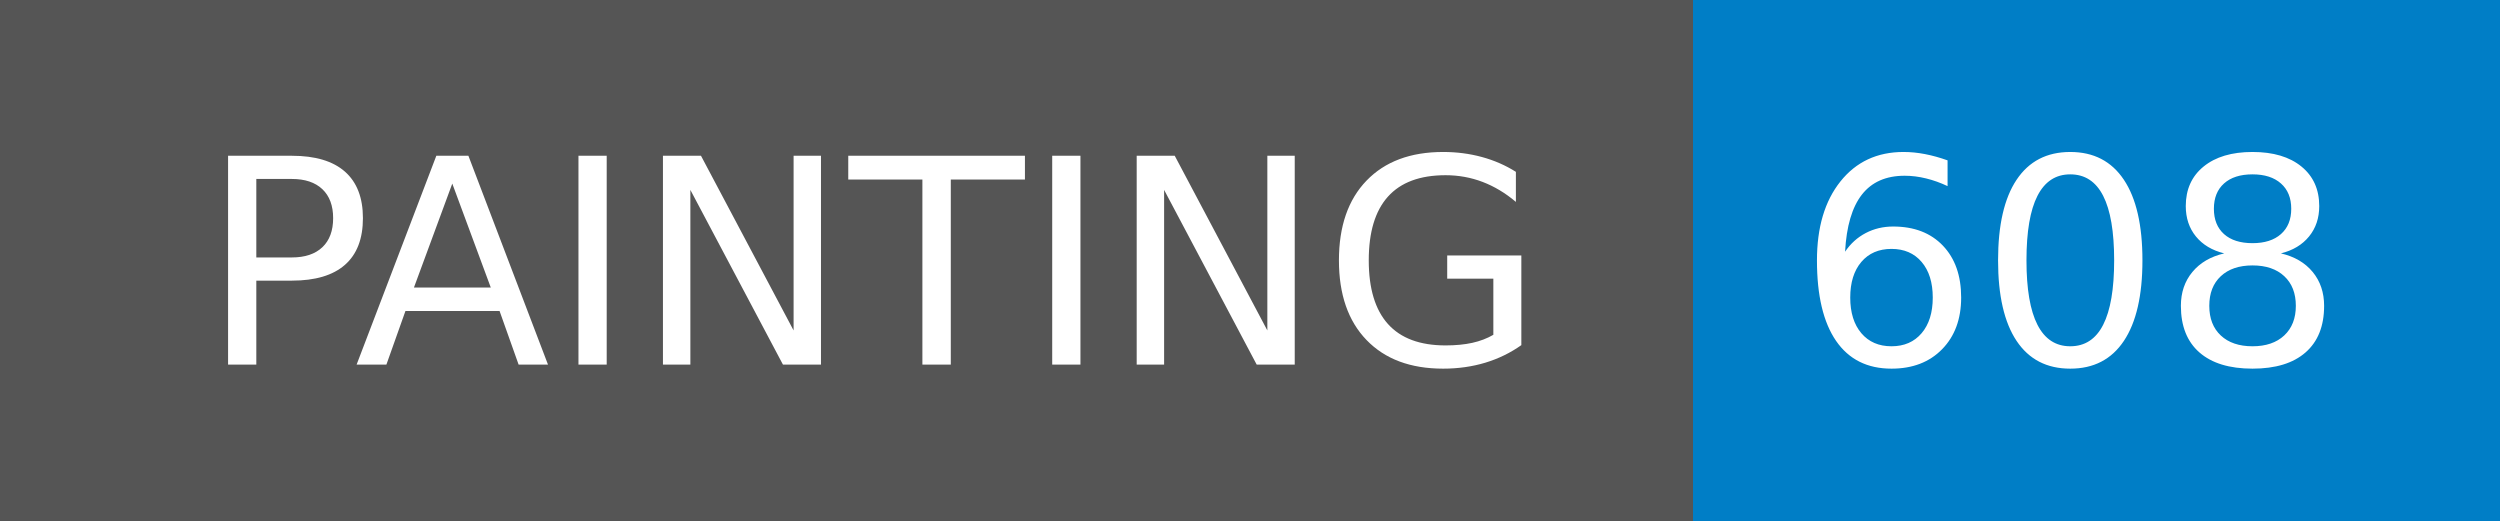
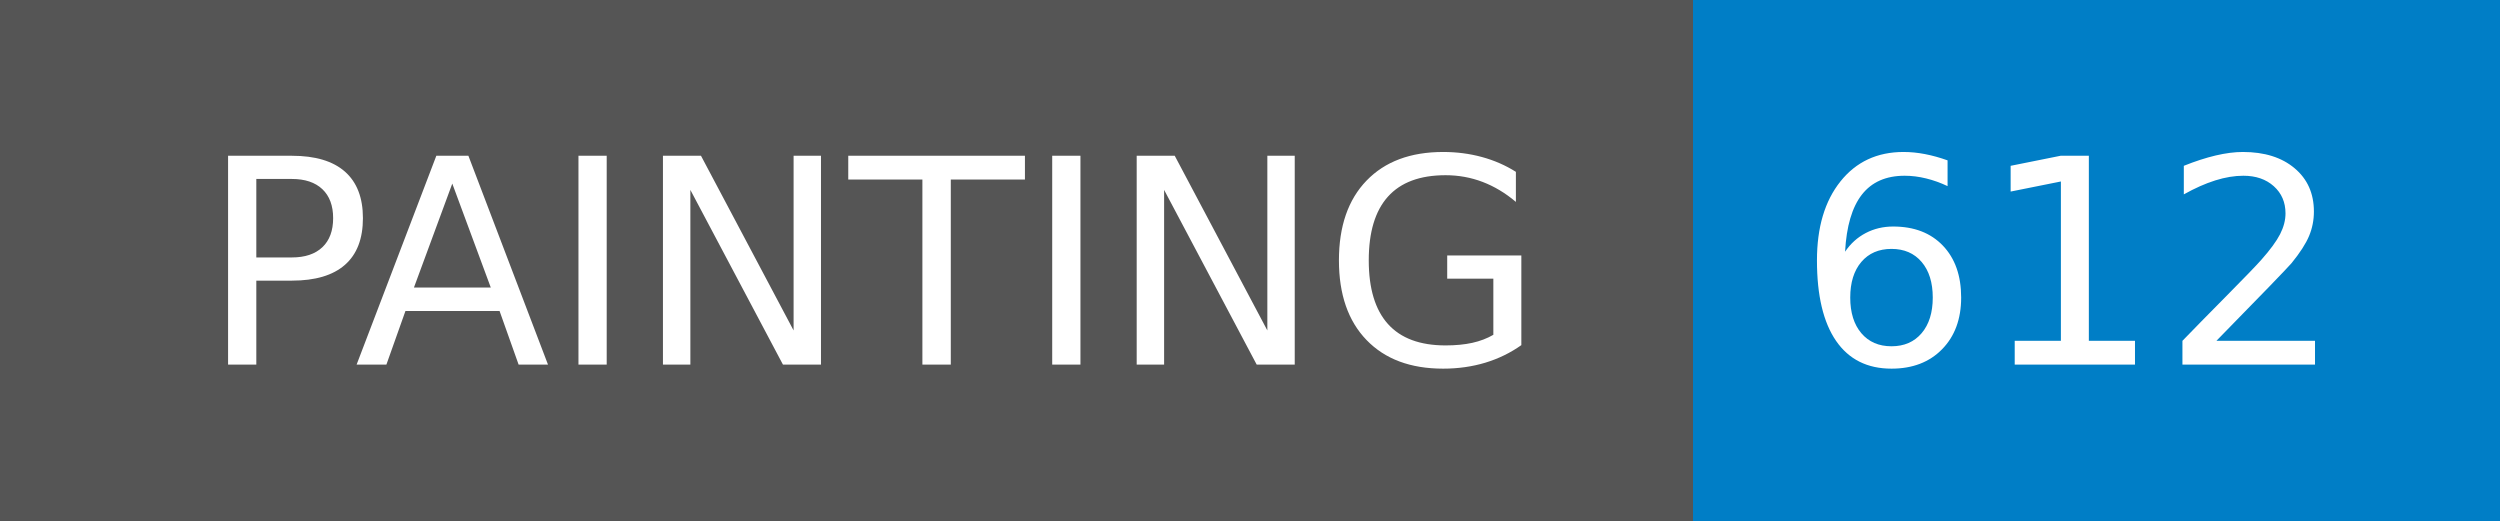
- <svg xmlns="http://www.w3.org/2000/svg" width="96" height="20" role="img" aria-label="PAINTING: 608">
+ <svg xmlns="http://www.w3.org/2000/svg" width="96" height="20" role="img" aria-label="PAINTING: 612">
  <g shape-rendering="crispEdges">
    <rect width="65" height="20" fill="#555" />
    <rect x="65" width="31" height="20" fill="#007ec6" />
  </g>
  <g fill="#fff" text-anchor="middle" font-family="Verdana,Geneva,DejaVu Sans,sans-serif" text-rendering="geometricPrecision" font-size="110">
    <text x="335" y="140" transform="scale(.1)" fill="#fff" textLength="550">PAINTING</text>
-     <text x="795" y="140" transform="scale(.1)" fill="#fff" textLength="210">608</text>
+     <text x="795" y="140" transform="scale(.1)" fill="#fff" textLength="210">612</text>
  </g>
</svg>
